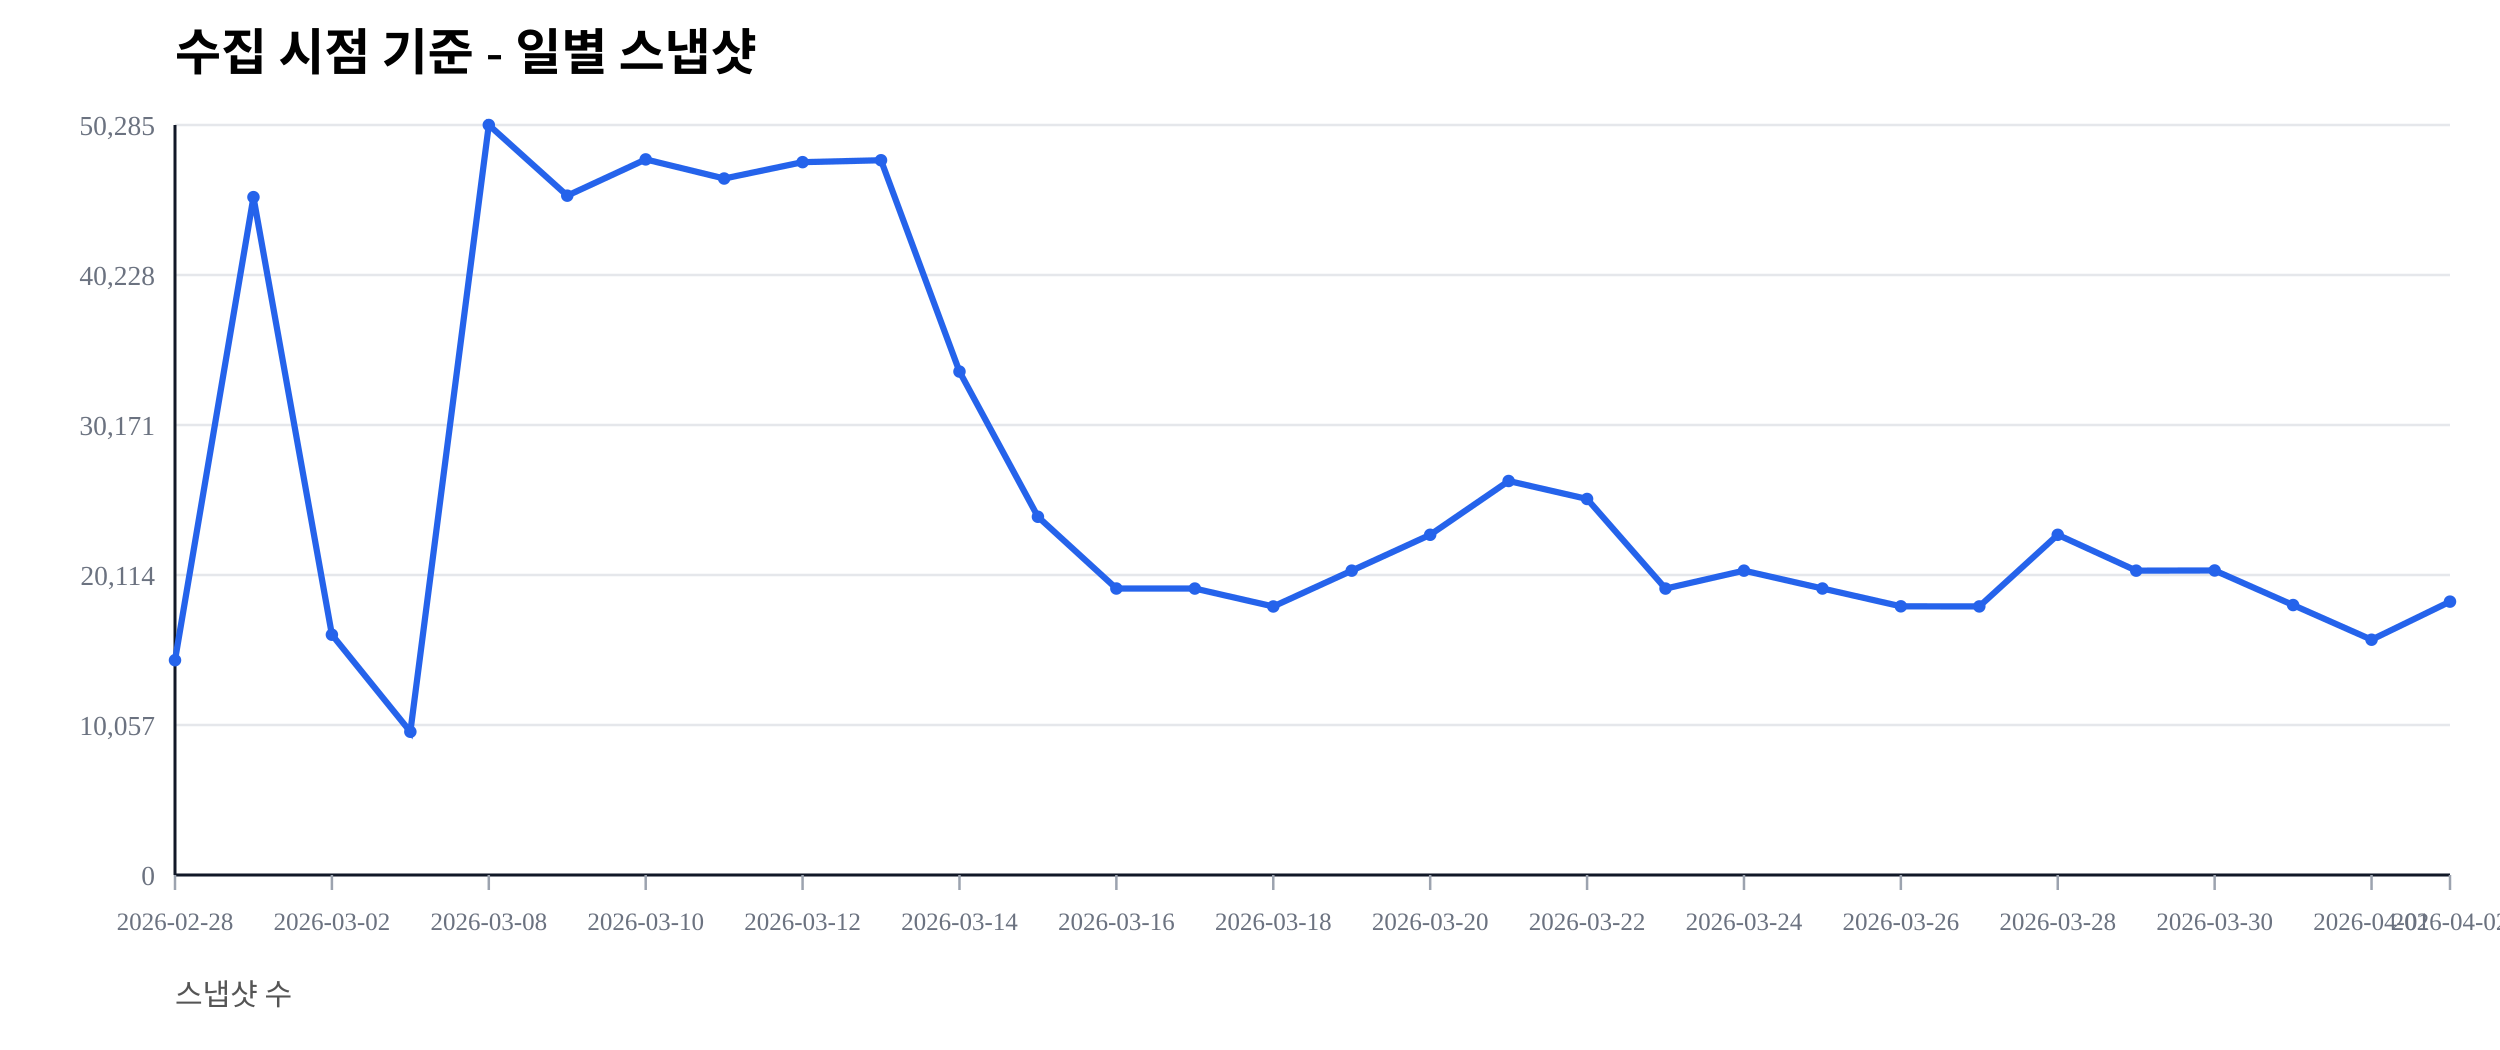
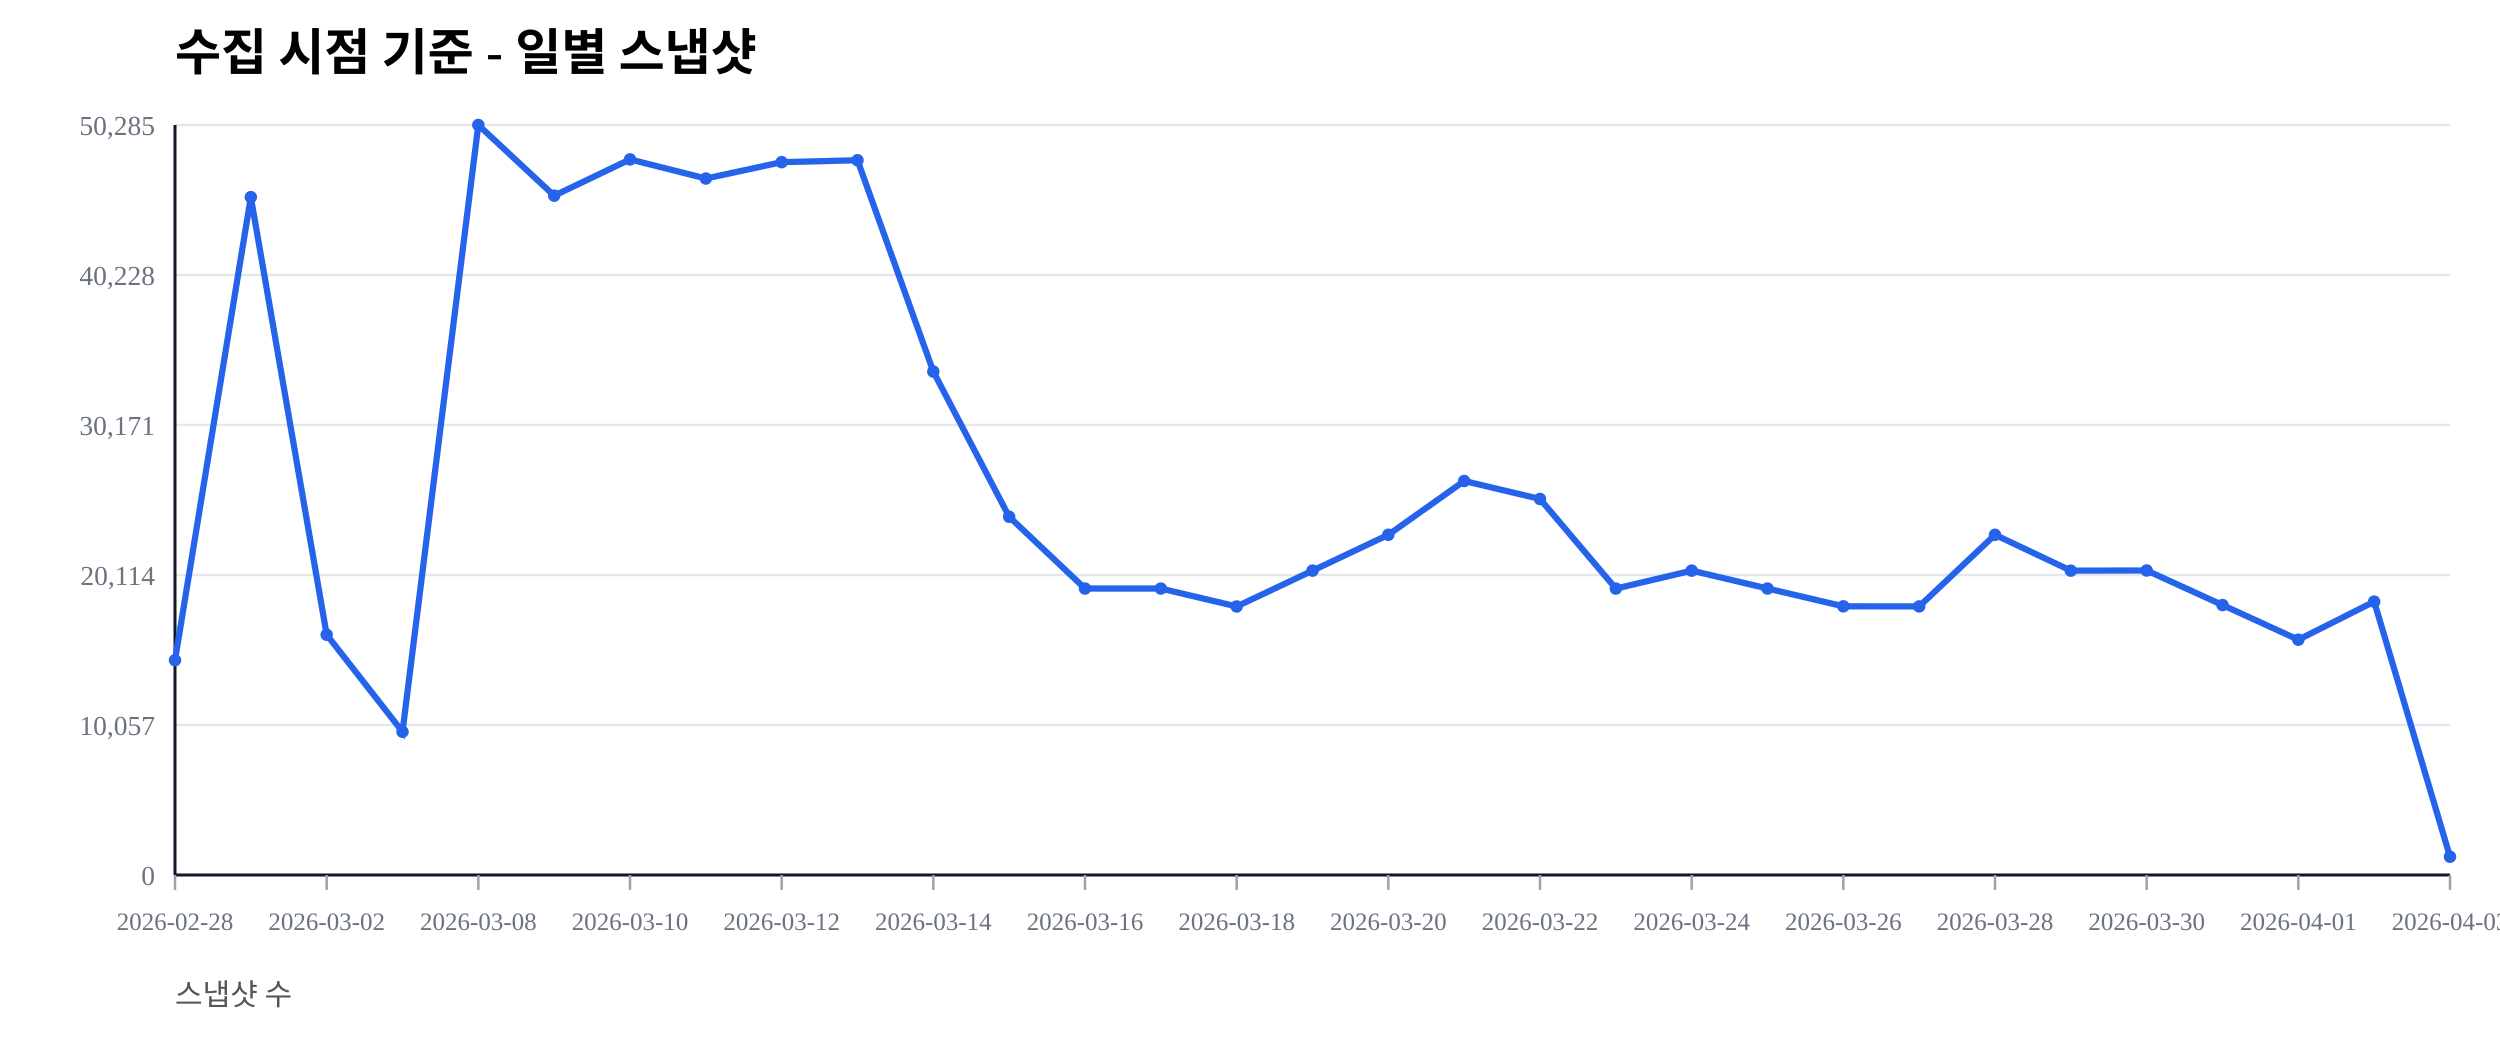
<svg xmlns="http://www.w3.org/2000/svg" width="1000" height="420" viewBox="0 0 1000 420">
  <rect width="100%" height="100%" fill="#ffffff" />
  <text x="70" y="28" font-size="20" font-weight="600">수집 시점 기준 - 일별 스냅샷</text>
  <text x="70" y="402" font-size="12" fill="#555">스냅샷 수</text>
  <line x1="70" y1="350.00" x2="980" y2="350.00" stroke="#e5e7eb" stroke-width="1" />
  <text x="62" y="354.00" font-size="11" fill="#6b7280" text-anchor="end">0</text>
  <line x1="70" y1="290.00" x2="980" y2="290.00" stroke="#e5e7eb" stroke-width="1" />
  <text x="62" y="294.00" font-size="11" fill="#6b7280" text-anchor="end">10,057</text>
  <line x1="70" y1="230.00" x2="980" y2="230.00" stroke="#e5e7eb" stroke-width="1" />
  <text x="62" y="234.00" font-size="11" fill="#6b7280" text-anchor="end">20,114</text>
  <line x1="70" y1="170.00" x2="980" y2="170.00" stroke="#e5e7eb" stroke-width="1" />
  <text x="62" y="174.00" font-size="11" fill="#6b7280" text-anchor="end">30,171</text>
  <line x1="70" y1="110.00" x2="980" y2="110.00" stroke="#e5e7eb" stroke-width="1" />
  <text x="62" y="114.00" font-size="11" fill="#6b7280" text-anchor="end">40,228</text>
  <line x1="70" y1="50.00" x2="980" y2="50.00" stroke="#e5e7eb" stroke-width="1" />
  <text x="62" y="54.00" font-size="11" fill="#6b7280" text-anchor="end">50,285</text>
  <line x1="70" y1="350" x2="980" y2="350" stroke="#111827" stroke-width="1.2" />
  <line x1="70" y1="50" x2="70" y2="350" stroke="#111827" stroke-width="1.2" />
  <line x1="70.00" y1="350" x2="70.00" y2="356" stroke="#9ca3af" stroke-width="1" />
  <text x="70.00" y="372" font-size="10" fill="#6b7280" text-anchor="middle">2026-02-28</text>
-   <line x1="132.76" y1="350" x2="132.76" y2="356" stroke="#9ca3af" stroke-width="1" />
-   <text x="132.76" y="372" font-size="10" fill="#6b7280" text-anchor="middle">2026-03-02</text>
-   <line x1="195.52" y1="350" x2="195.52" y2="356" stroke="#9ca3af" stroke-width="1" />
-   <text x="195.52" y="372" font-size="10" fill="#6b7280" text-anchor="middle">2026-03-08</text>
-   <line x1="258.28" y1="350" x2="258.28" y2="356" stroke="#9ca3af" stroke-width="1" />
-   <text x="258.28" y="372" font-size="10" fill="#6b7280" text-anchor="middle">2026-03-10</text>
-   <line x1="321.03" y1="350" x2="321.03" y2="356" stroke="#9ca3af" stroke-width="1" />
-   <text x="321.03" y="372" font-size="10" fill="#6b7280" text-anchor="middle">2026-03-12</text>
-   <line x1="383.79" y1="350" x2="383.79" y2="356" stroke="#9ca3af" stroke-width="1" />
-   <text x="383.79" y="372" font-size="10" fill="#6b7280" text-anchor="middle">2026-03-14</text>
-   <line x1="446.55" y1="350" x2="446.55" y2="356" stroke="#9ca3af" stroke-width="1" />
-   <text x="446.55" y="372" font-size="10" fill="#6b7280" text-anchor="middle">2026-03-16</text>
-   <line x1="509.31" y1="350" x2="509.31" y2="356" stroke="#9ca3af" stroke-width="1" />
-   <text x="509.31" y="372" font-size="10" fill="#6b7280" text-anchor="middle">2026-03-18</text>
-   <line x1="572.07" y1="350" x2="572.07" y2="356" stroke="#9ca3af" stroke-width="1" />
-   <text x="572.07" y="372" font-size="10" fill="#6b7280" text-anchor="middle">2026-03-20</text>
-   <line x1="634.83" y1="350" x2="634.83" y2="356" stroke="#9ca3af" stroke-width="1" />
-   <text x="634.83" y="372" font-size="10" fill="#6b7280" text-anchor="middle">2026-03-22</text>
-   <line x1="697.59" y1="350" x2="697.59" y2="356" stroke="#9ca3af" stroke-width="1" />
-   <text x="697.59" y="372" font-size="10" fill="#6b7280" text-anchor="middle">2026-03-24</text>
-   <line x1="760.34" y1="350" x2="760.34" y2="356" stroke="#9ca3af" stroke-width="1" />
-   <text x="760.34" y="372" font-size="10" fill="#6b7280" text-anchor="middle">2026-03-26</text>
-   <line x1="823.10" y1="350" x2="823.10" y2="356" stroke="#9ca3af" stroke-width="1" />
-   <text x="823.10" y="372" font-size="10" fill="#6b7280" text-anchor="middle">2026-03-28</text>
-   <line x1="885.86" y1="350" x2="885.86" y2="356" stroke="#9ca3af" stroke-width="1" />
-   <text x="885.86" y="372" font-size="10" fill="#6b7280" text-anchor="middle">2026-03-30</text>
-   <line x1="948.62" y1="350" x2="948.62" y2="356" stroke="#9ca3af" stroke-width="1" />
-   <text x="948.62" y="372" font-size="10" fill="#6b7280" text-anchor="middle">2026-04-01</text>
+   <line x1="130.67" y1="350" x2="130.67" y2="356" stroke="#9ca3af" stroke-width="1" />
+   <text x="130.67" y="372" font-size="10" fill="#6b7280" text-anchor="middle">2026-03-02</text>
+   <line x1="191.33" y1="350" x2="191.33" y2="356" stroke="#9ca3af" stroke-width="1" />
+   <text x="191.33" y="372" font-size="10" fill="#6b7280" text-anchor="middle">2026-03-08</text>
+   <line x1="252.00" y1="350" x2="252.00" y2="356" stroke="#9ca3af" stroke-width="1" />
+   <text x="252.00" y="372" font-size="10" fill="#6b7280" text-anchor="middle">2026-03-10</text>
+   <line x1="312.67" y1="350" x2="312.67" y2="356" stroke="#9ca3af" stroke-width="1" />
+   <text x="312.67" y="372" font-size="10" fill="#6b7280" text-anchor="middle">2026-03-12</text>
+   <line x1="373.33" y1="350" x2="373.33" y2="356" stroke="#9ca3af" stroke-width="1" />
+   <text x="373.33" y="372" font-size="10" fill="#6b7280" text-anchor="middle">2026-03-14</text>
+   <line x1="434.00" y1="350" x2="434.00" y2="356" stroke="#9ca3af" stroke-width="1" />
+   <text x="434.00" y="372" font-size="10" fill="#6b7280" text-anchor="middle">2026-03-16</text>
+   <line x1="494.67" y1="350" x2="494.67" y2="356" stroke="#9ca3af" stroke-width="1" />
+   <text x="494.67" y="372" font-size="10" fill="#6b7280" text-anchor="middle">2026-03-18</text>
+   <line x1="555.33" y1="350" x2="555.33" y2="356" stroke="#9ca3af" stroke-width="1" />
+   <text x="555.33" y="372" font-size="10" fill="#6b7280" text-anchor="middle">2026-03-20</text>
+   <line x1="616.00" y1="350" x2="616.00" y2="356" stroke="#9ca3af" stroke-width="1" />
+   <text x="616.00" y="372" font-size="10" fill="#6b7280" text-anchor="middle">2026-03-22</text>
+   <line x1="676.67" y1="350" x2="676.67" y2="356" stroke="#9ca3af" stroke-width="1" />
+   <text x="676.67" y="372" font-size="10" fill="#6b7280" text-anchor="middle">2026-03-24</text>
+   <line x1="737.33" y1="350" x2="737.33" y2="356" stroke="#9ca3af" stroke-width="1" />
+   <text x="737.33" y="372" font-size="10" fill="#6b7280" text-anchor="middle">2026-03-26</text>
+   <line x1="798.00" y1="350" x2="798.00" y2="356" stroke="#9ca3af" stroke-width="1" />
+   <text x="798.00" y="372" font-size="10" fill="#6b7280" text-anchor="middle">2026-03-28</text>
+   <line x1="858.67" y1="350" x2="858.67" y2="356" stroke="#9ca3af" stroke-width="1" />
+   <text x="858.67" y="372" font-size="10" fill="#6b7280" text-anchor="middle">2026-03-30</text>
+   <line x1="919.33" y1="350" x2="919.33" y2="356" stroke="#9ca3af" stroke-width="1" />
+   <text x="919.33" y="372" font-size="10" fill="#6b7280" text-anchor="middle">2026-04-01</text>
  <line x1="980.00" y1="350" x2="980.00" y2="356" stroke="#9ca3af" stroke-width="1" />
-   <text x="980.00" y="372" font-size="10" fill="#6b7280" text-anchor="middle">2026-04-02</text>
-   <polyline fill="none" stroke="#2563eb" stroke-width="2.5" points="70.00,264.08 101.38,78.85 132.76,253.89 164.14,292.71 195.52,50.00 226.90,78.27 258.28,63.76 289.66,71.41 321.03,64.86 352.41,64.10 383.79,148.63 415.17,206.71 446.55,235.41 477.93,235.42 509.31,242.59 540.69,228.26 572.07,213.91 603.45,192.40 634.83,199.59 666.21,235.43 697.59,228.26 728.97,235.41 760.34,242.53 791.72,242.57 823.10,213.92 854.48,228.26 885.86,228.19 917.24,242.02 948.62,255.89 980.00,240.65" />
+   <text x="980.00" y="372" font-size="10" fill="#6b7280" text-anchor="middle">2026-04-03</text>
+   <polyline fill="none" stroke="#2563eb" stroke-width="2.5" points="70.00,264.08 100.33,78.85 130.67,253.89 161.00,292.71 191.33,50.00 221.67,78.27 252.00,63.76 282.33,71.41 312.67,64.86 343.00,64.10 373.33,148.63 403.67,206.71 434.00,235.41 464.33,235.42 494.67,242.59 525.00,228.26 555.33,213.91 585.67,192.40 616.00,199.59 646.33,235.43 676.67,228.26 707.00,235.41 737.33,242.53 767.67,242.57 798.00,213.92 828.33,228.26 858.67,228.19 889.00,242.02 919.33,255.89 949.67,240.65 980.00,342.69" />
  <circle cx="70.00" cy="264.08" r="2.5" fill="#2563eb" />
-   <circle cx="101.38" cy="78.85" r="2.5" fill="#2563eb" />
-   <circle cx="132.76" cy="253.89" r="2.5" fill="#2563eb" />
-   <circle cx="164.14" cy="292.71" r="2.5" fill="#2563eb" />
-   <circle cx="195.52" cy="50.00" r="2.5" fill="#2563eb" />
-   <circle cx="226.90" cy="78.27" r="2.5" fill="#2563eb" />
-   <circle cx="258.28" cy="63.76" r="2.5" fill="#2563eb" />
-   <circle cx="289.66" cy="71.41" r="2.5" fill="#2563eb" />
-   <circle cx="321.03" cy="64.86" r="2.5" fill="#2563eb" />
-   <circle cx="352.41" cy="64.10" r="2.5" fill="#2563eb" />
-   <circle cx="383.79" cy="148.63" r="2.5" fill="#2563eb" />
-   <circle cx="415.17" cy="206.71" r="2.5" fill="#2563eb" />
-   <circle cx="446.55" cy="235.41" r="2.5" fill="#2563eb" />
-   <circle cx="477.93" cy="235.42" r="2.5" fill="#2563eb" />
-   <circle cx="509.31" cy="242.59" r="2.5" fill="#2563eb" />
-   <circle cx="540.69" cy="228.26" r="2.5" fill="#2563eb" />
-   <circle cx="572.07" cy="213.91" r="2.5" fill="#2563eb" />
-   <circle cx="603.45" cy="192.40" r="2.5" fill="#2563eb" />
-   <circle cx="634.83" cy="199.59" r="2.5" fill="#2563eb" />
-   <circle cx="666.21" cy="235.43" r="2.5" fill="#2563eb" />
-   <circle cx="697.59" cy="228.26" r="2.5" fill="#2563eb" />
-   <circle cx="728.97" cy="235.41" r="2.5" fill="#2563eb" />
-   <circle cx="760.34" cy="242.53" r="2.5" fill="#2563eb" />
-   <circle cx="791.72" cy="242.57" r="2.5" fill="#2563eb" />
-   <circle cx="823.10" cy="213.92" r="2.5" fill="#2563eb" />
-   <circle cx="854.48" cy="228.26" r="2.5" fill="#2563eb" />
-   <circle cx="885.86" cy="228.19" r="2.5" fill="#2563eb" />
-   <circle cx="917.24" cy="242.02" r="2.5" fill="#2563eb" />
-   <circle cx="948.62" cy="255.89" r="2.5" fill="#2563eb" />
-   <circle cx="980.00" cy="240.65" r="2.5" fill="#2563eb" />
+   <circle cx="100.33" cy="78.85" r="2.5" fill="#2563eb" />
+   <circle cx="130.67" cy="253.89" r="2.5" fill="#2563eb" />
+   <circle cx="161.00" cy="292.71" r="2.5" fill="#2563eb" />
+   <circle cx="191.33" cy="50.00" r="2.5" fill="#2563eb" />
+   <circle cx="221.67" cy="78.27" r="2.5" fill="#2563eb" />
+   <circle cx="252.00" cy="63.76" r="2.5" fill="#2563eb" />
+   <circle cx="282.33" cy="71.41" r="2.5" fill="#2563eb" />
+   <circle cx="312.67" cy="64.86" r="2.5" fill="#2563eb" />
+   <circle cx="343.00" cy="64.10" r="2.5" fill="#2563eb" />
+   <circle cx="373.33" cy="148.63" r="2.5" fill="#2563eb" />
+   <circle cx="403.67" cy="206.71" r="2.5" fill="#2563eb" />
+   <circle cx="434.00" cy="235.41" r="2.5" fill="#2563eb" />
+   <circle cx="464.33" cy="235.42" r="2.5" fill="#2563eb" />
+   <circle cx="494.67" cy="242.59" r="2.5" fill="#2563eb" />
+   <circle cx="525.00" cy="228.26" r="2.5" fill="#2563eb" />
+   <circle cx="555.33" cy="213.91" r="2.5" fill="#2563eb" />
+   <circle cx="585.67" cy="192.40" r="2.5" fill="#2563eb" />
+   <circle cx="616.00" cy="199.59" r="2.5" fill="#2563eb" />
+   <circle cx="646.33" cy="235.43" r="2.5" fill="#2563eb" />
+   <circle cx="676.67" cy="228.26" r="2.5" fill="#2563eb" />
+   <circle cx="707.00" cy="235.41" r="2.5" fill="#2563eb" />
+   <circle cx="737.33" cy="242.53" r="2.5" fill="#2563eb" />
+   <circle cx="767.67" cy="242.57" r="2.5" fill="#2563eb" />
+   <circle cx="798.00" cy="213.92" r="2.5" fill="#2563eb" />
+   <circle cx="828.33" cy="228.26" r="2.5" fill="#2563eb" />
+   <circle cx="858.67" cy="228.19" r="2.5" fill="#2563eb" />
+   <circle cx="889.00" cy="242.02" r="2.5" fill="#2563eb" />
+   <circle cx="919.33" cy="255.89" r="2.5" fill="#2563eb" />
+   <circle cx="949.67" cy="240.65" r="2.5" fill="#2563eb" />
+   <circle cx="980.00" cy="342.69" r="2.5" fill="#2563eb" />
</svg>
